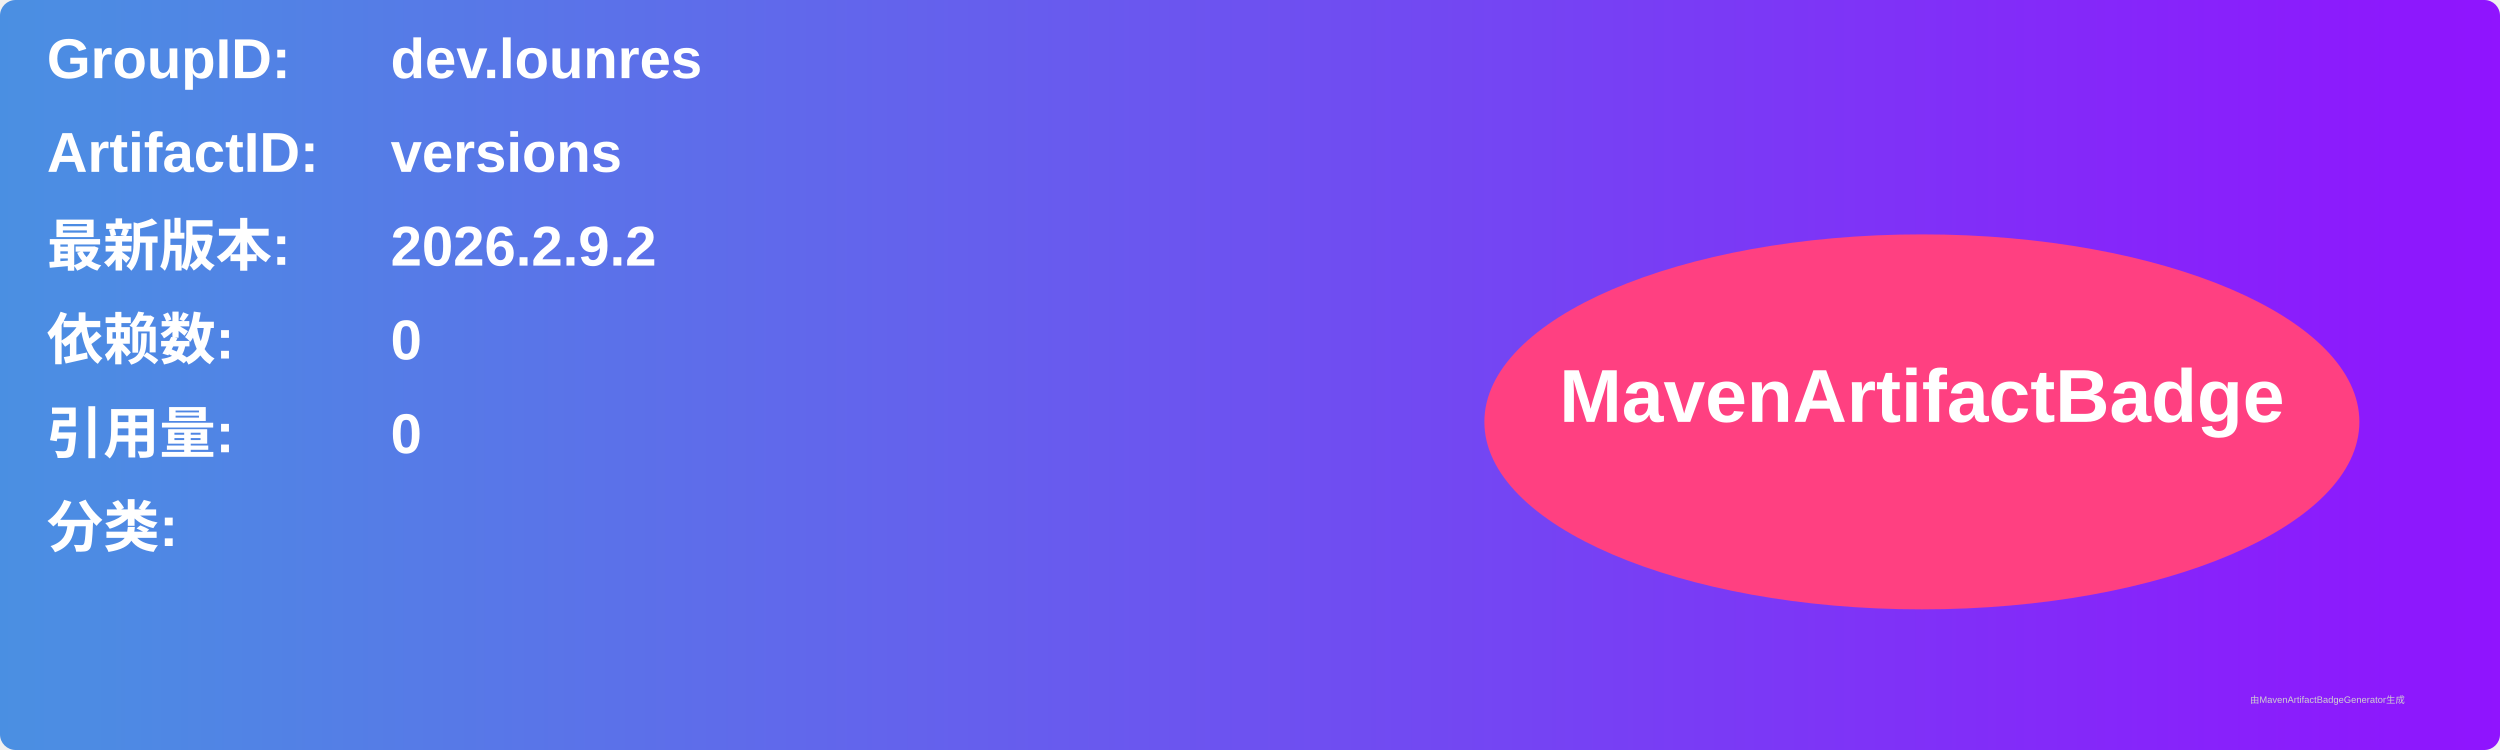
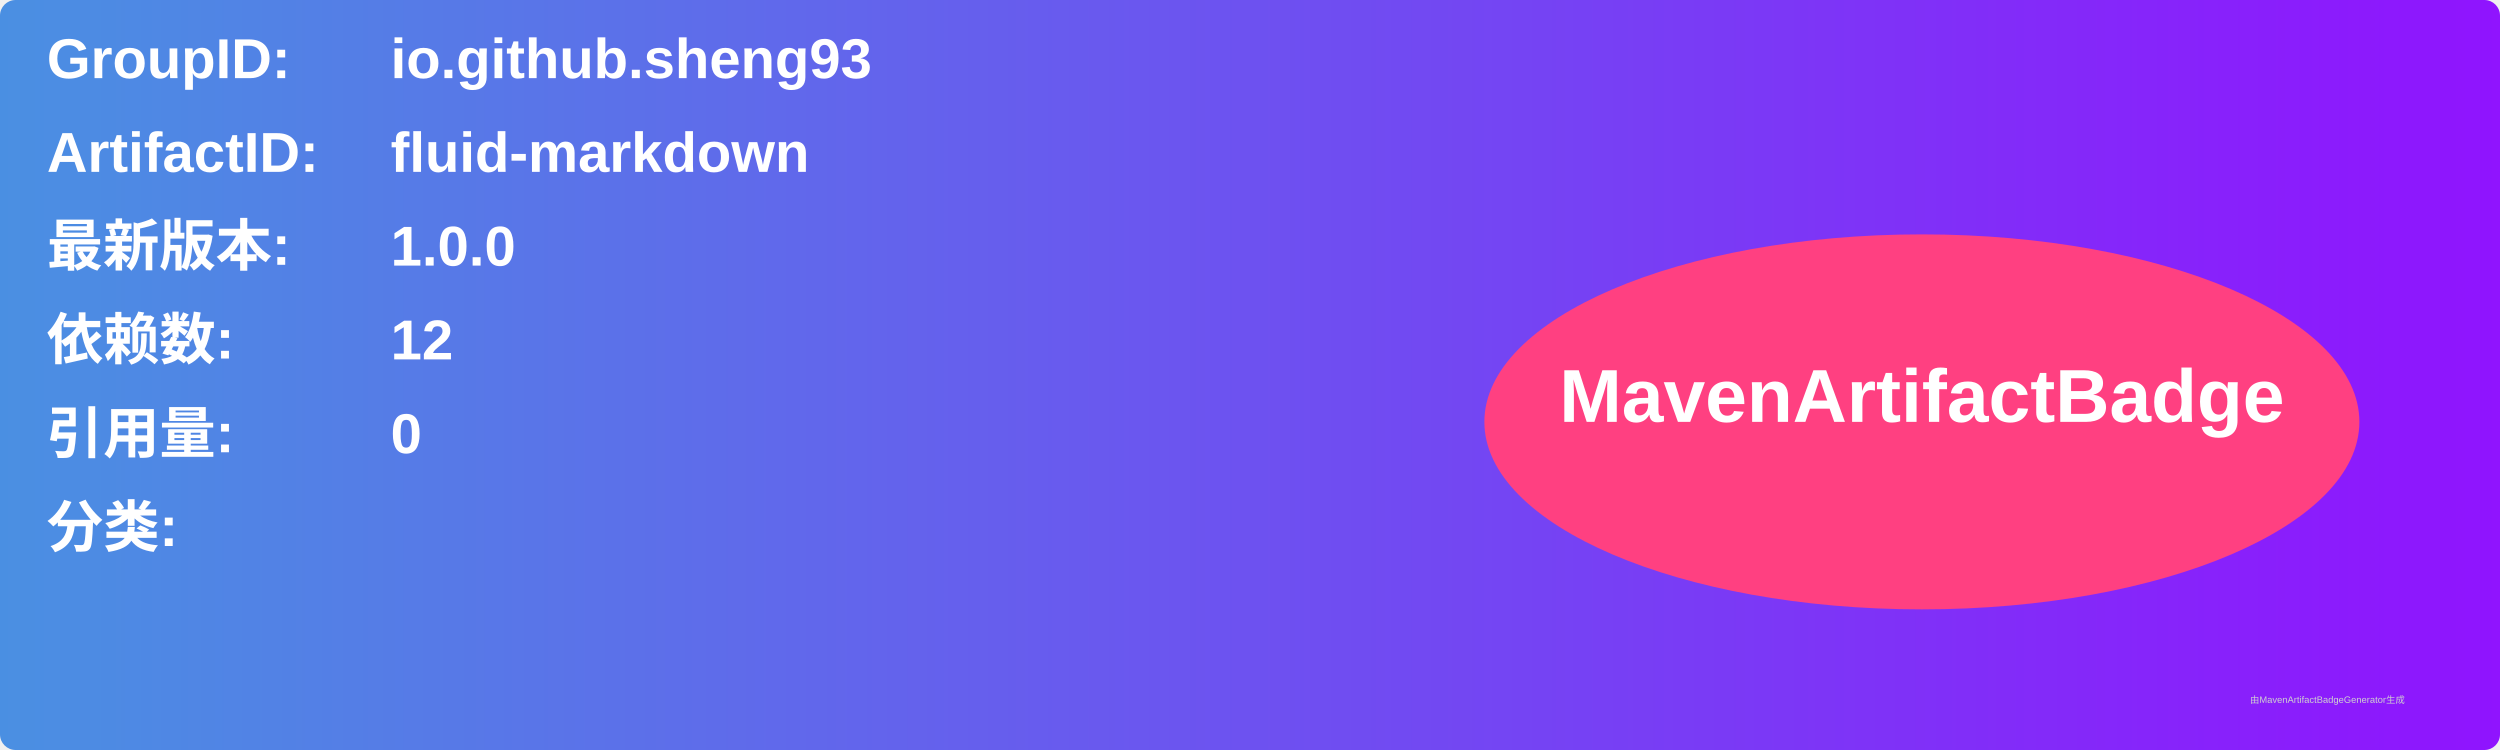
<svg xmlns="http://www.w3.org/2000/svg" width="800" height="240" viewBox="0 0 800 240">
  <linearGradient id="grad" x1="0%" y1="0%" x2="100%" y2="0%">
    <stop offset="0%" stop-color="#4a90e2" />
    <stop offset="100%" stop-color="#9013fe" />
  </linearGradient>
  <rect width="100%" height="100%" rx="5" ry="5" fill="url(#grad)" />
  <g transform="translate(15, 15)">
    <text x="0" y="10" font-family="Arial" font-size="18" fill="white" font-weight="bold" width="260">GroupID:</text>
-     <text x="110" y="10" font-family="Arial" font-size="18" fill="white" font-weight="bold" width="460">dev.lounres</text>
+     <text x="110" y="10" font-family="Arial" font-size="18" fill="white" font-weight="bold" width="460">io.github.sheng93</text>
    <text x="0" y="40" font-family="Arial" font-size="18" fill="white" font-weight="bold" width="260">ArtifactID:</text>
-     <text x="110" y="40" font-family="Arial" font-size="18" fill="white" font-weight="bold" width="460">versions</text>
+     <text x="110" y="40" font-family="Arial" font-size="18" fill="white" font-weight="bold" width="460">fluid-markdown</text>
    <text x="0" y="70" font-family="Arial" font-size="18" fill="white" font-weight="bold">最新版本:</text>
    <text x="110" y="70" font-family="Arial" font-size="18" fill="white" font-weight="bold">
-       <tspan font-weight="bold">2026.2.9.2</tspan>
+       <tspan font-weight="bold">1.0.0</tspan>
    </text>
    <text x="0" y="100" font-family="Arial" font-size="18" fill="white" font-weight="bold">依赖数: </text>
    <text x="110" y="100" font-family="Arial" font-size="18" fill="white">
-       <tspan font-weight="bold">0</tspan>
+       <tspan font-weight="bold">12</tspan>
    </text>
    <text x="0" y="130" font-family="Arial" font-size="18" fill="white" font-weight="bold">引用量: </text>
    <text x="110" y="130" font-family="Arial" font-size="18" fill="white">
      <tspan font-weight="bold">0</tspan>
    </text>
    <text x="0" y="160" font-family="Arial" font-size="18" fill="white" font-weight="bold">分类:</text>
    <text x="10" y="190" font-family="Arial" font-size="10" fill="white">
      <tspan font-weight="bold" />
    </text>
    <ellipse cx="600" cy="120" rx="140" ry="60" fill="#ff4081" />
    <text x="600" y="120" text-anchor="middle" font-family="Arial" font-size="24" fill="white" font-weight="bold">MavenArtifactBadge</text>
  </g>
  <text x="720" y="225" font-family="Arial" font-size="3" fill="#d0d0d0">由MavenArtifactBadgeGenerator生成</text>
</svg>
